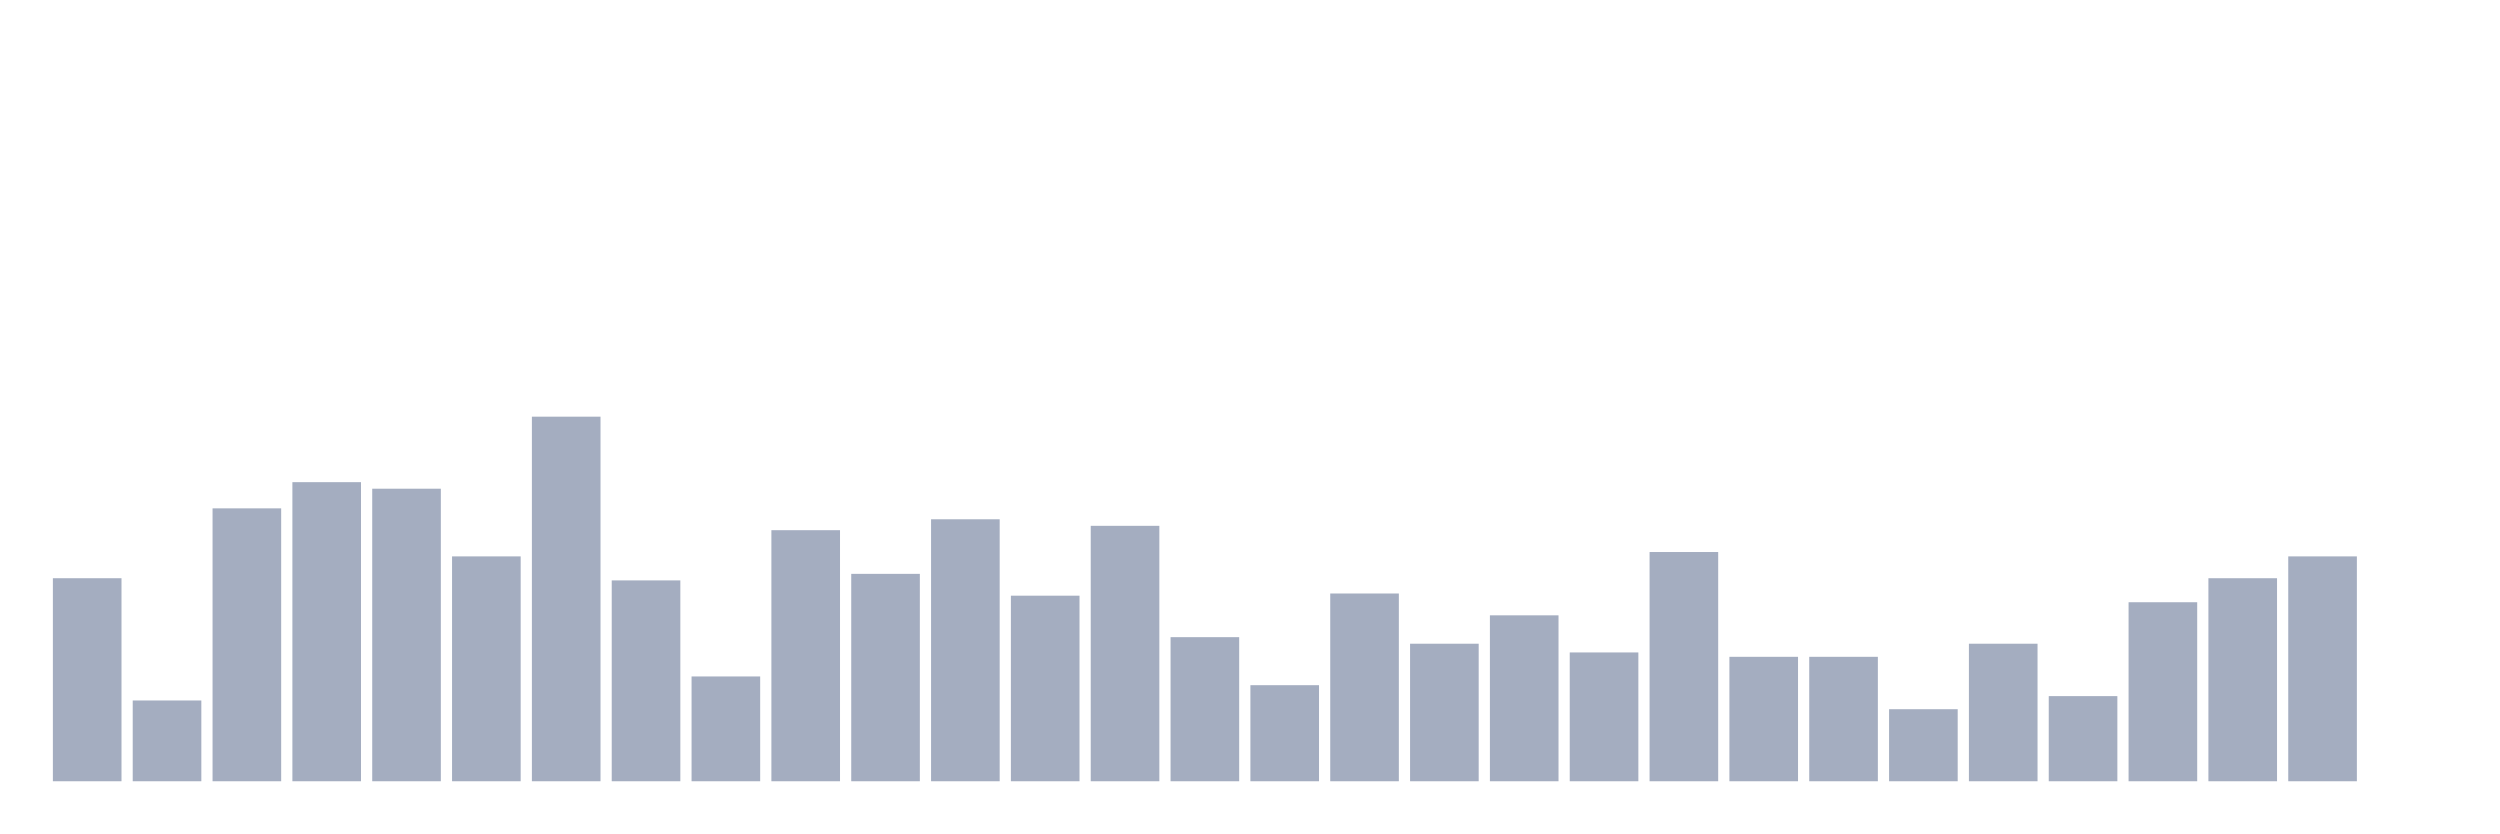
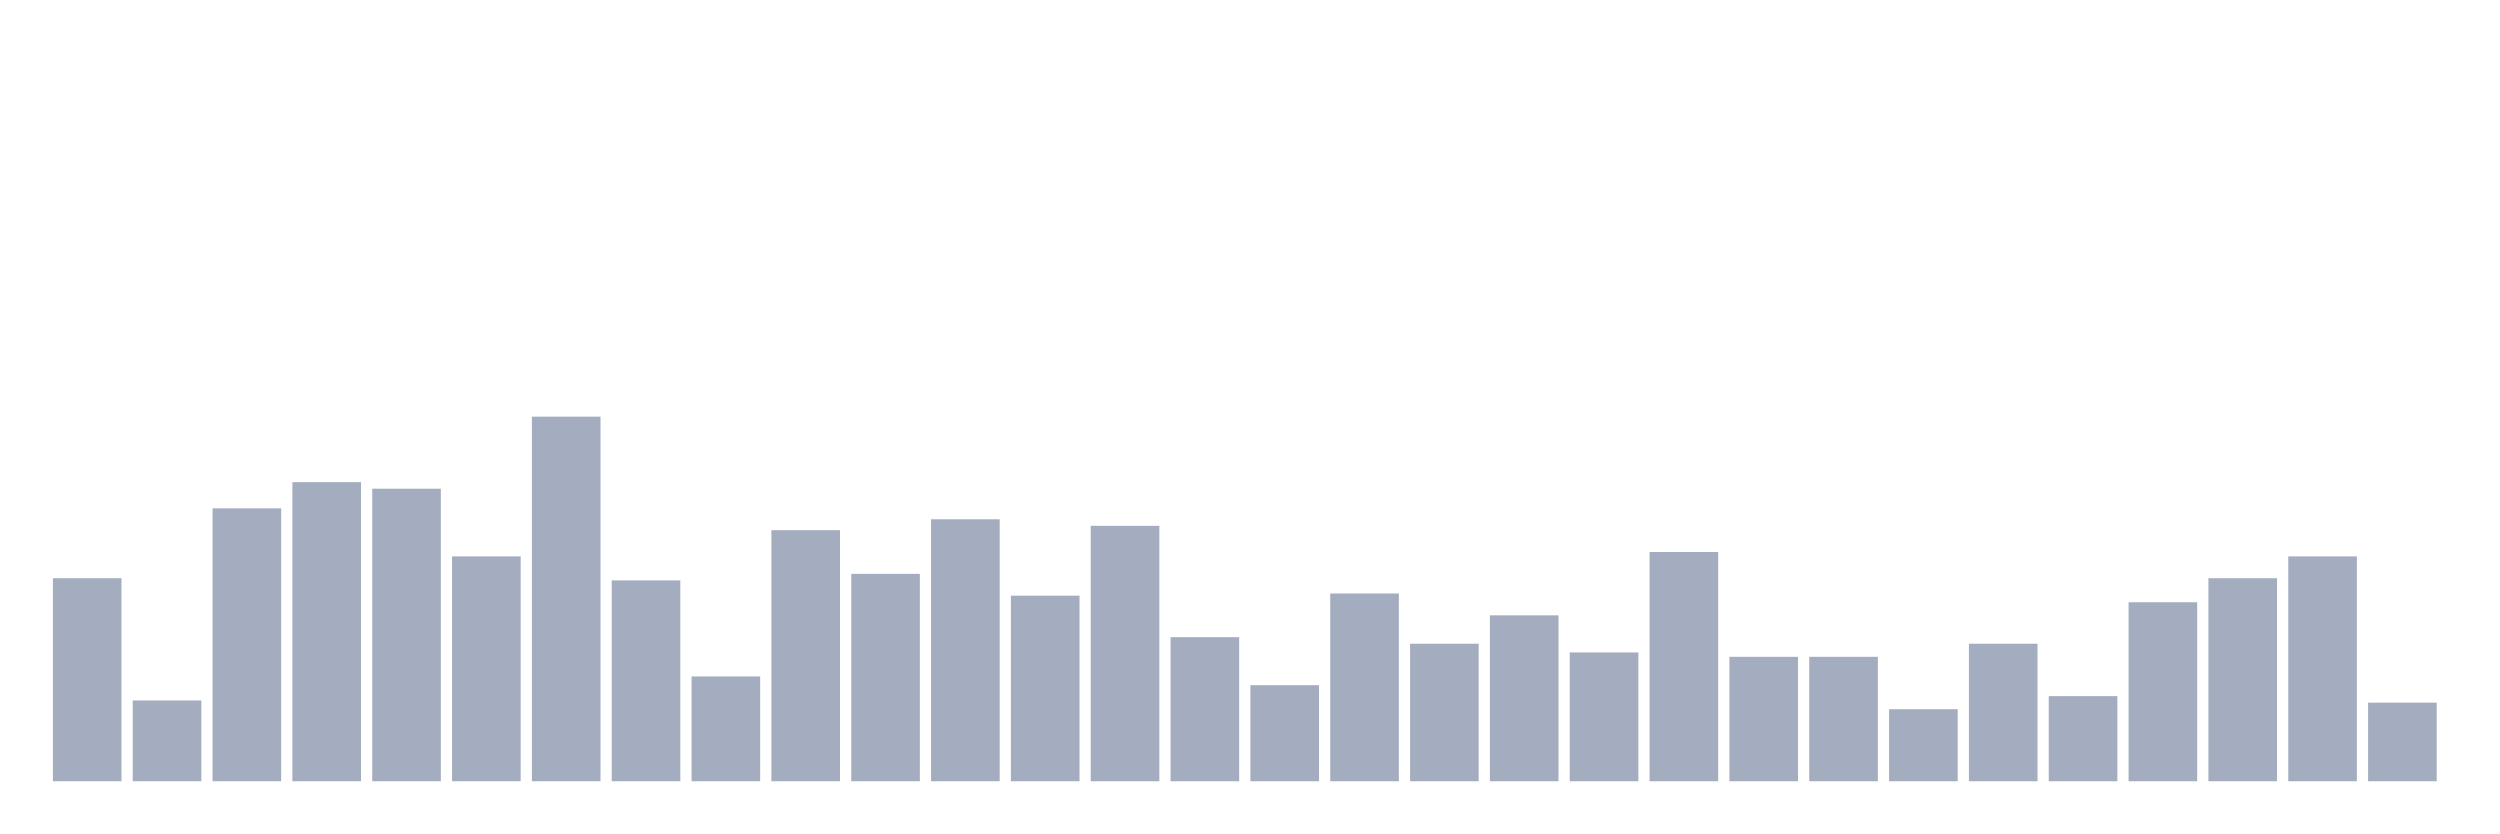
<svg xmlns="http://www.w3.org/2000/svg" viewBox="0 0 480 160">
  <g transform="translate(10,10)">
    <rect class="bar" x="0.153" width="13.175" y="101.018" height="38.982" fill="rgb(164,173,192)" />
    <rect class="bar" x="15.482" width="13.175" y="124.491" height="15.509" fill="rgb(164,173,192)" />
    <rect class="bar" x="30.81" width="13.175" y="87.605" height="52.395" fill="rgb(164,173,192)" />
    <rect class="bar" x="46.138" width="13.175" y="82.575" height="57.425" fill="rgb(164,173,192)" />
    <rect class="bar" x="61.466" width="13.175" y="83.832" height="56.168" fill="rgb(164,173,192)" />
    <rect class="bar" x="76.794" width="13.175" y="96.826" height="43.174" fill="rgb(164,173,192)" />
    <rect class="bar" x="92.123" width="13.175" y="70" height="70" fill="rgb(164,173,192)" />
    <rect class="bar" x="107.451" width="13.175" y="101.437" height="38.563" fill="rgb(164,173,192)" />
    <rect class="bar" x="122.779" width="13.175" y="119.88" height="20.12" fill="rgb(164,173,192)" />
    <rect class="bar" x="138.107" width="13.175" y="91.796" height="48.204" fill="rgb(164,173,192)" />
    <rect class="bar" x="153.436" width="13.175" y="100.18" height="39.82" fill="rgb(164,173,192)" />
    <rect class="bar" x="168.764" width="13.175" y="89.701" height="50.299" fill="rgb(164,173,192)" />
    <rect class="bar" x="184.092" width="13.175" y="104.371" height="35.629" fill="rgb(164,173,192)" />
    <rect class="bar" x="199.42" width="13.175" y="90.958" height="49.042" fill="rgb(164,173,192)" />
    <rect class="bar" x="214.748" width="13.175" y="112.335" height="27.665" fill="rgb(164,173,192)" />
    <rect class="bar" x="230.077" width="13.175" y="121.557" height="18.443" fill="rgb(164,173,192)" />
    <rect class="bar" x="245.405" width="13.175" y="103.952" height="36.048" fill="rgb(164,173,192)" />
    <rect class="bar" x="260.733" width="13.175" y="113.593" height="26.407" fill="rgb(164,173,192)" />
    <rect class="bar" x="276.061" width="13.175" y="108.144" height="31.856" fill="rgb(164,173,192)" />
    <rect class="bar" x="291.39" width="13.175" y="115.269" height="24.731" fill="rgb(164,173,192)" />
    <rect class="bar" x="306.718" width="13.175" y="95.988" height="44.012" fill="rgb(164,173,192)" />
    <rect class="bar" x="322.046" width="13.175" y="116.108" height="23.892" fill="rgb(164,173,192)" />
    <rect class="bar" x="337.374" width="13.175" y="116.108" height="23.892" fill="rgb(164,173,192)" />
    <rect class="bar" x="352.702" width="13.175" y="126.168" height="13.832" fill="rgb(164,173,192)" />
    <rect class="bar" x="368.031" width="13.175" y="113.593" height="26.407" fill="rgb(164,173,192)" />
    <rect class="bar" x="383.359" width="13.175" y="123.653" height="16.347" fill="rgb(164,173,192)" />
    <rect class="bar" x="398.687" width="13.175" y="105.629" height="34.371" fill="rgb(164,173,192)" />
    <rect class="bar" x="414.015" width="13.175" y="101.018" height="38.982" fill="rgb(164,173,192)" />
    <rect class="bar" x="429.344" width="13.175" y="96.826" height="43.174" fill="rgb(164,173,192)" />
-     <rect class="bar" x="444.672" width="13.175" y="140" height="0" fill="rgb(164,173,192)" />
+     <rect class="bar" x="444.672" width="13.175" y="124.91" height="15.09" fill="rgb(164,173,192)" />
  </g>
</svg>
